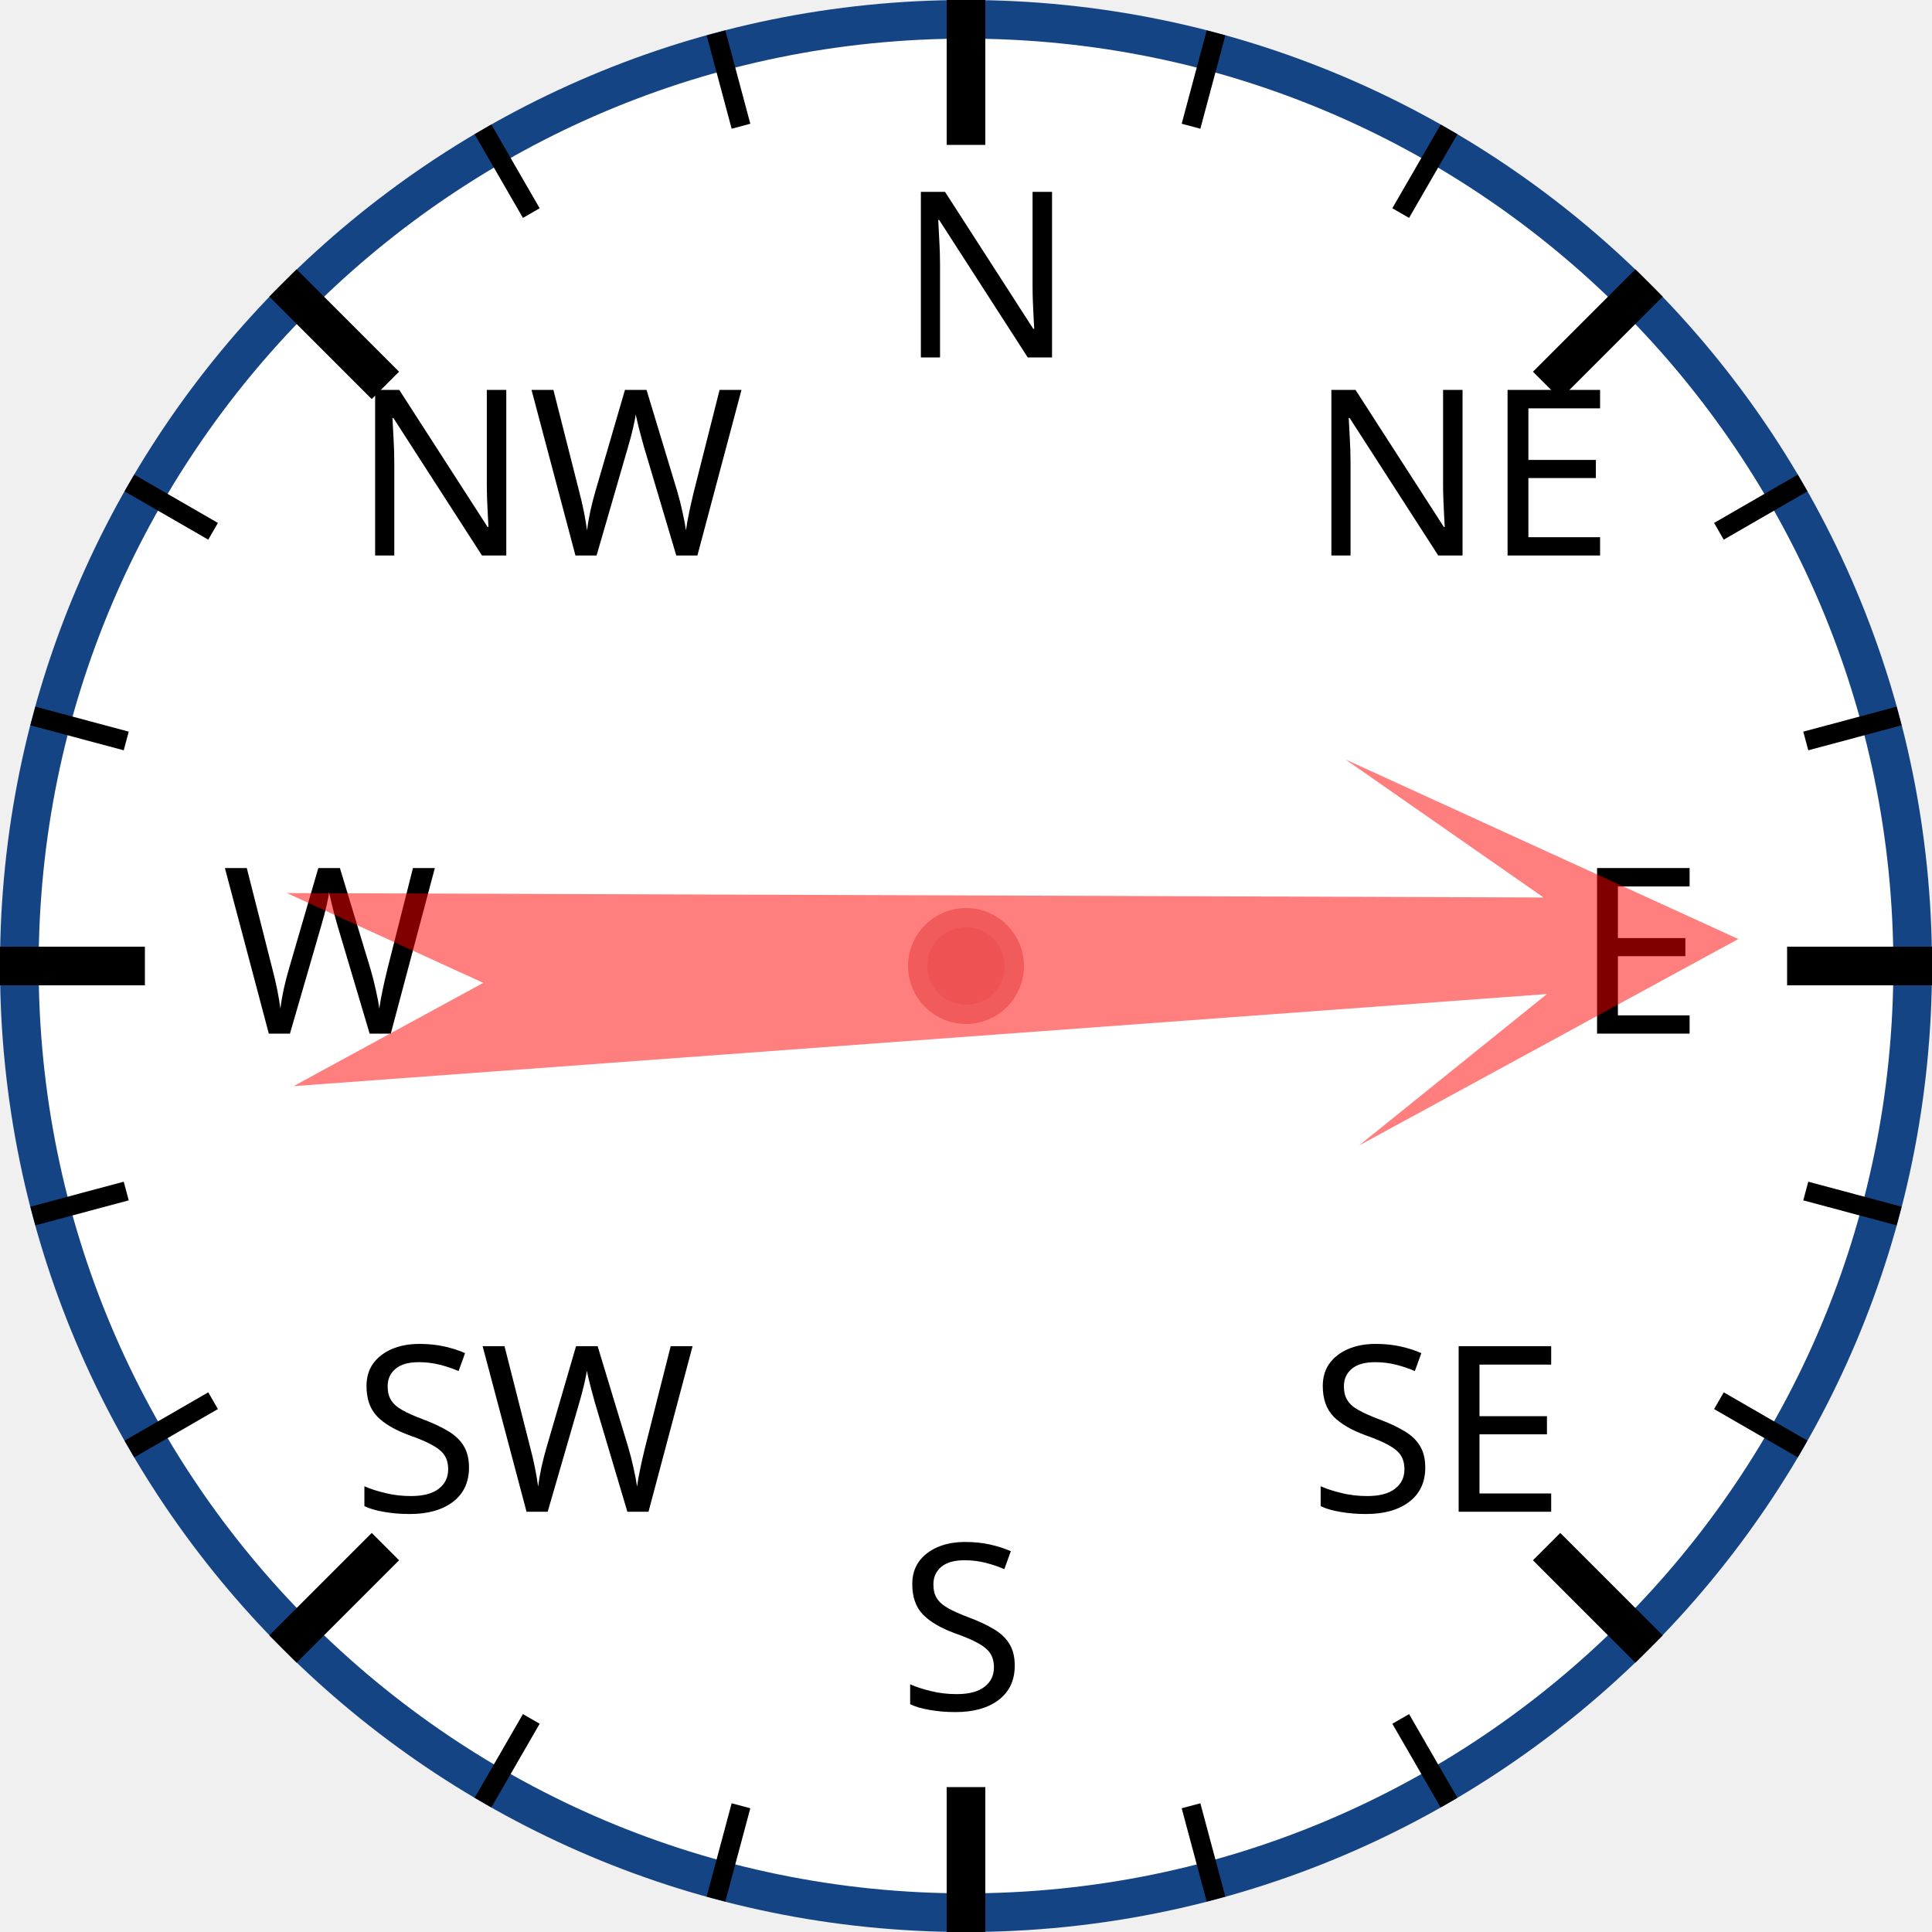
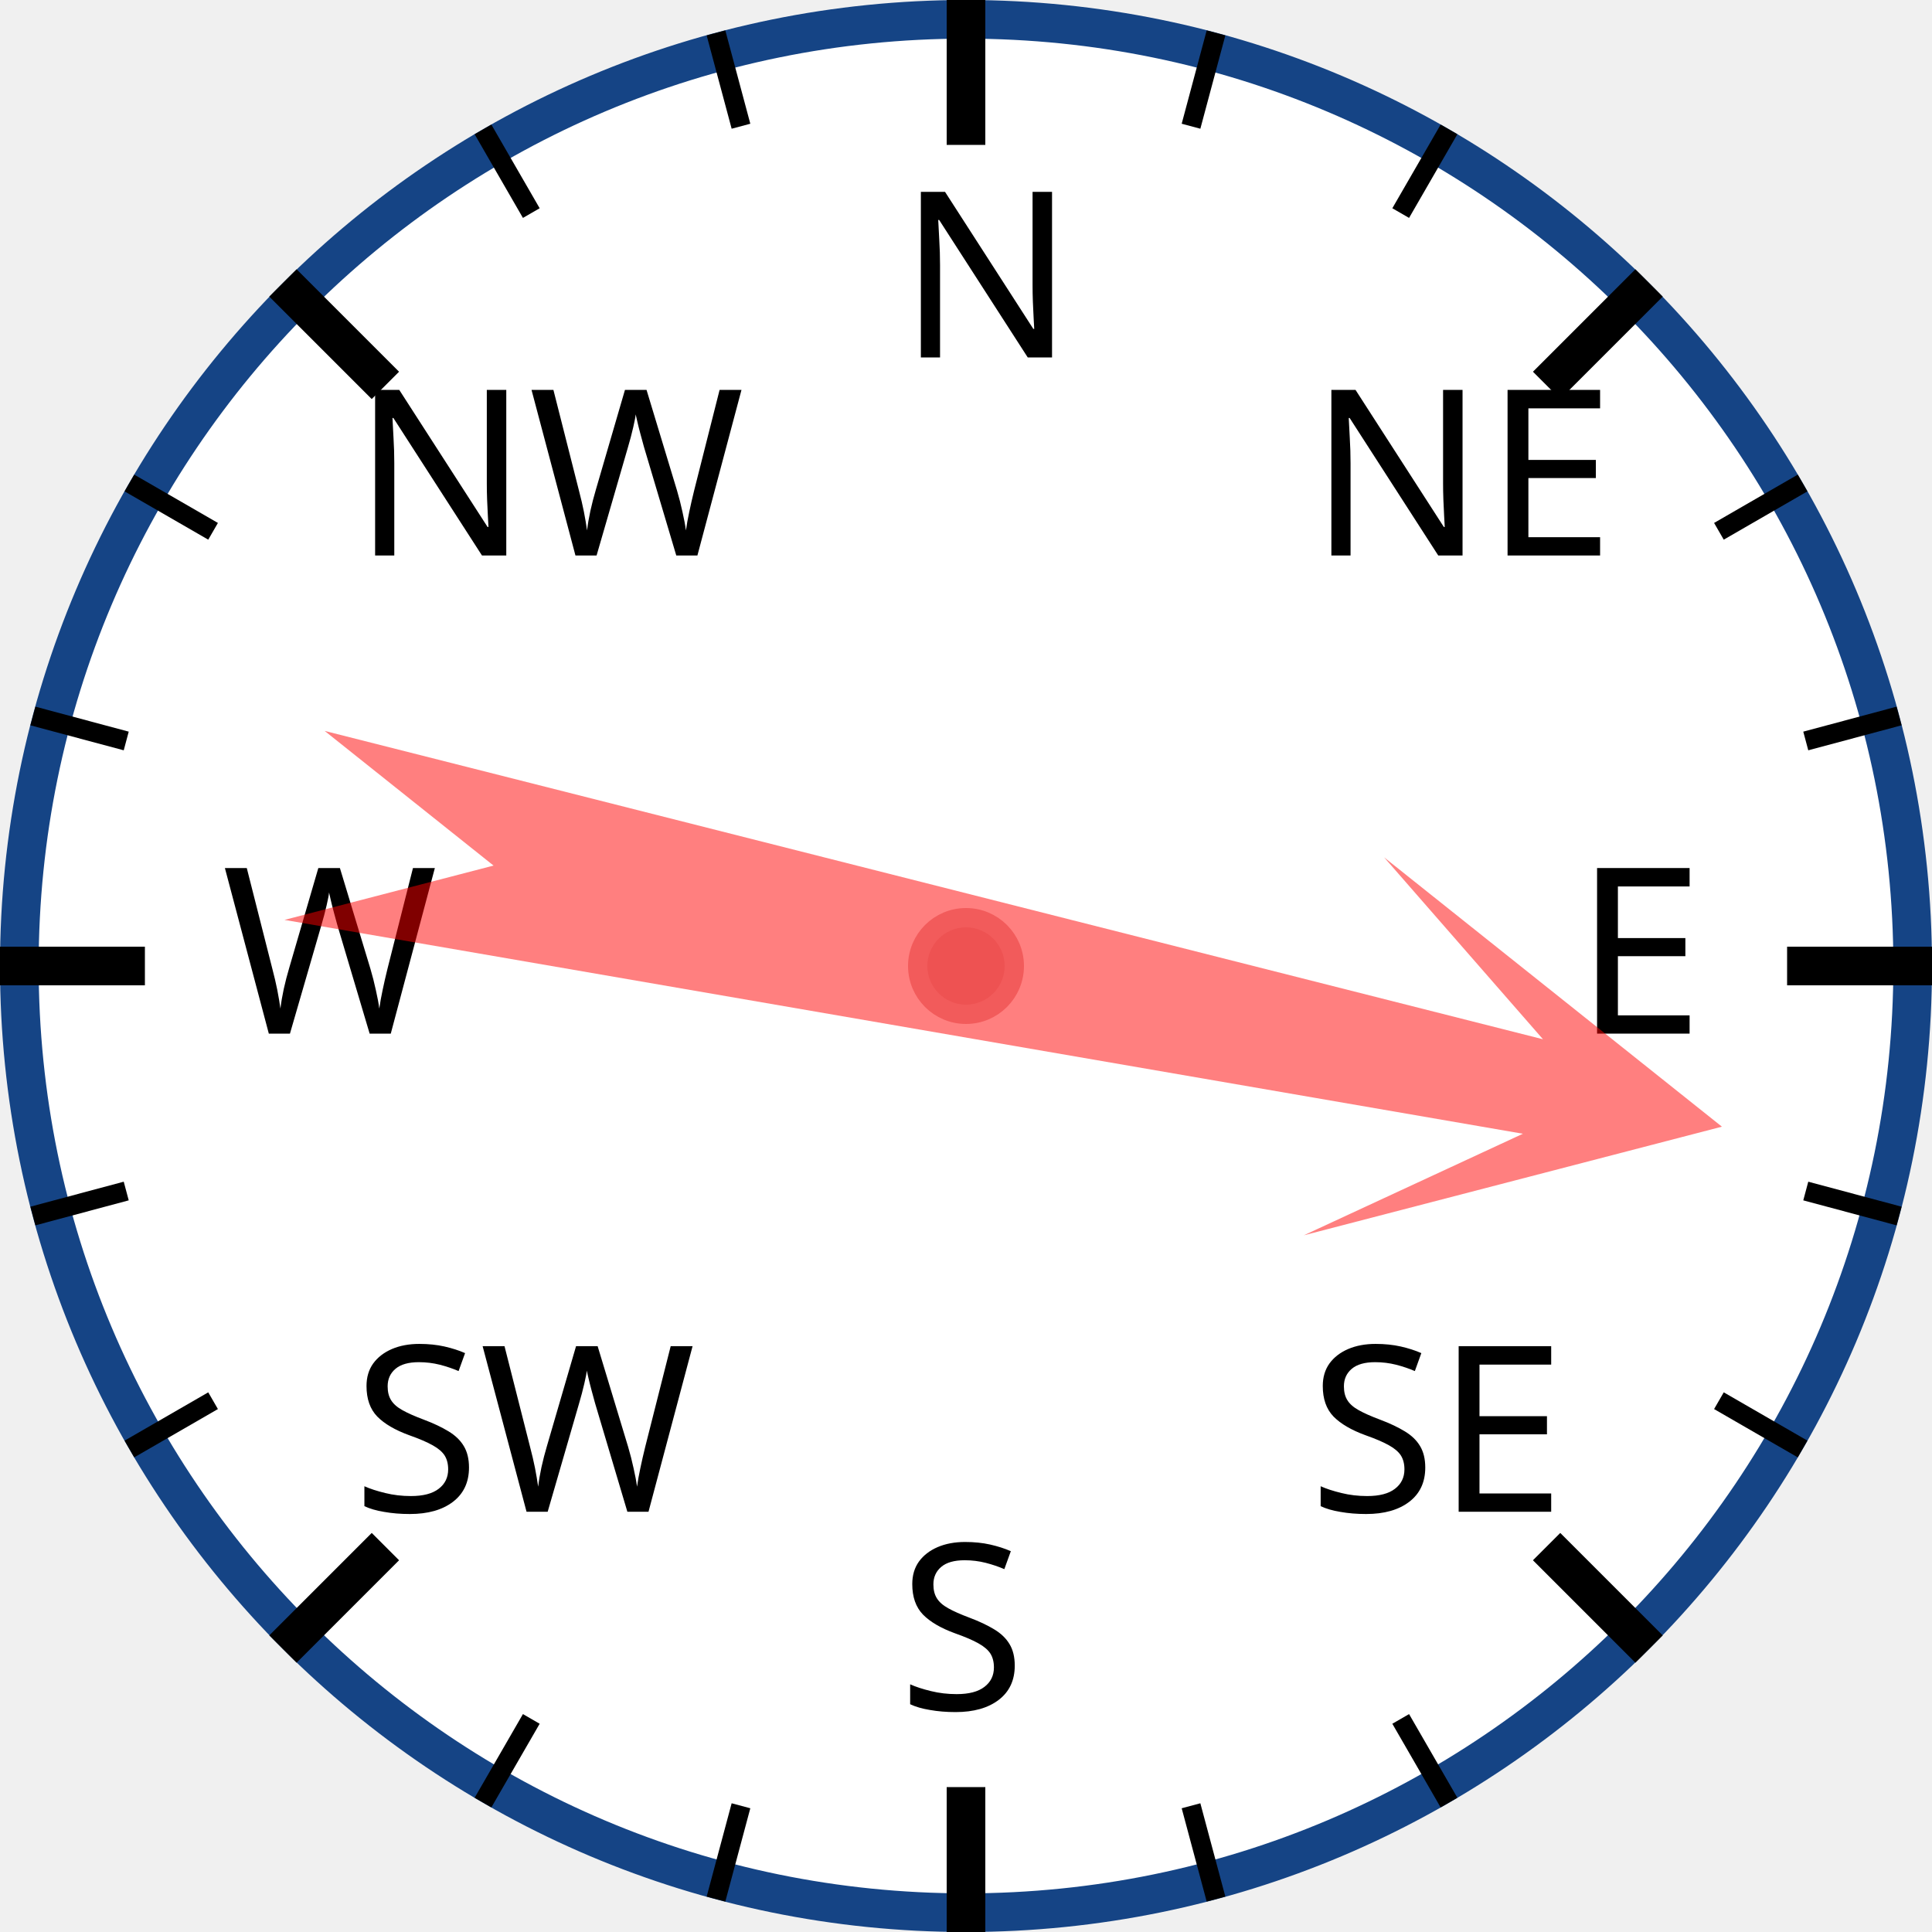
<svg xmlns="http://www.w3.org/2000/svg" width="120px" height="120px" viewBox="0 0 200 200">
  <circle cx="100" cy="100" r="98" style="fill: white; stroke: #154485; stroke-width: 4;" />
  <text x="93.0" y="37.0" style="font-family: sans-serif; font-size: 18pt;">N</text>
  <line x1="100.0" y1="0.0" x2="100.0" y2="15.0" style="stroke: black; stroke-width: 4;" />
  <line x1="74.118" y1="3.407" x2="76.706" y2="13.067" style="stroke: black; stroke-width: 2;" />
  <line x1="50" y1="13.397" x2="55" y2="22.058" style="stroke: black; stroke-width: 2;" />
  <text x="36.503" y="57.503" style="font-family: sans-serif; font-size: 18pt;">NW</text>
  <line x1="29.289" y1="29.289" x2="39.896" y2="39.896" style="stroke: black; stroke-width: 4;" />
  <line x1="13.397" y1="50" x2="22.058" y2="55" style="stroke: black; stroke-width: 2;" />
  <line x1="3.407" y1="74.118" x2="13.067" y2="76.706" style="stroke: black; stroke-width: 2;" />
  <text x="23.0" y="107.0" style="font-family: sans-serif; font-size: 18pt;">W</text>
  <line x1="0.0" y1="100.0" x2="15.0" y2="100.0" style="stroke: black; stroke-width: 4;" />
  <line x1="3.407" y1="125.882" x2="13.067" y2="123.294" style="stroke: black; stroke-width: 2;" />
  <line x1="13.397" y1="150" x2="22.058" y2="145" style="stroke: black; stroke-width: 2;" />
  <text x="36.503" y="156.497" style="font-family: sans-serif; font-size: 18pt;">SW</text>
  <line x1="29.289" y1="170.711" x2="39.896" y2="160.104" style="stroke: black; stroke-width: 4;" />
  <line x1="50" y1="186.603" x2="55" y2="177.942" style="stroke: black; stroke-width: 2;" />
  <line x1="74.118" y1="196.593" x2="76.706" y2="186.933" style="stroke: black; stroke-width: 2;" />
  <text x="93" y="177.0" style="font-family: sans-serif; font-size: 18pt;">S</text>
  <line x1="100" y1="200.0" x2="100" y2="185.0" style="stroke: black; stroke-width: 4;" />
  <line x1="125.882" y1="196.593" x2="123.294" y2="186.933" style="stroke: black; stroke-width: 2;" />
  <line x1="150.0" y1="186.603" x2="145.0" y2="177.942" style="stroke: black; stroke-width: 2;" />
  <text x="135.497" y="156.497" style="font-family: sans-serif; font-size: 18pt;">SE</text>
  <line x1="170.711" y1="170.711" x2="160.104" y2="160.104" style="stroke: black; stroke-width: 4;" />
  <line x1="186.603" y1="150" x2="177.942" y2="145" style="stroke: black; stroke-width: 2;" />
  <line x1="196.593" y1="125.882" x2="186.933" y2="123.294" style="stroke: black; stroke-width: 2;" />
  <text x="163.0" y="107" style="font-family: sans-serif; font-size: 18pt;">E</text>
  <line x1="200.0" y1="100" x2="185.0" y2="100" style="stroke: black; stroke-width: 4;" />
  <line x1="196.593" y1="74.118" x2="186.933" y2="76.706" style="stroke: black; stroke-width: 2;" />
  <line x1="186.603" y1="50" x2="177.942" y2="55" style="stroke: black; stroke-width: 2;" />
  <text x="135.497" y="57.503" style="font-family: sans-serif; font-size: 18pt;">NE</text>
  <line x1="170.711" y1="29.289" x2="160.104" y2="39.896" style="stroke: black; stroke-width: 4;" />
  <line x1="150" y1="13.397" x2="145" y2="22.058" style="stroke: black; stroke-width: 2;" />
  <line x1="125.882" y1="3.407" x2="123.294" y2="13.067" style="stroke: black; stroke-width: 2;" />
-   <polygon points="100 20 120 60 105 40 110 170 100 150 90 170 95 40 80 60" style="fill: red; fill-opacity: 0.5;" transform="rotate(88,100,100)" />
+   <polygon points="100 20 120 60 105 40 110 170 100 150 90 170 95 40 80 60" style="fill: red; fill-opacity: 0.5;" transform="rotate(102,100,100)" />
  <circle cx="100" cy="100" r="5" style="fill: #EE5252; stroke: #F25B5B; stroke-width: 2;" />
</svg>
